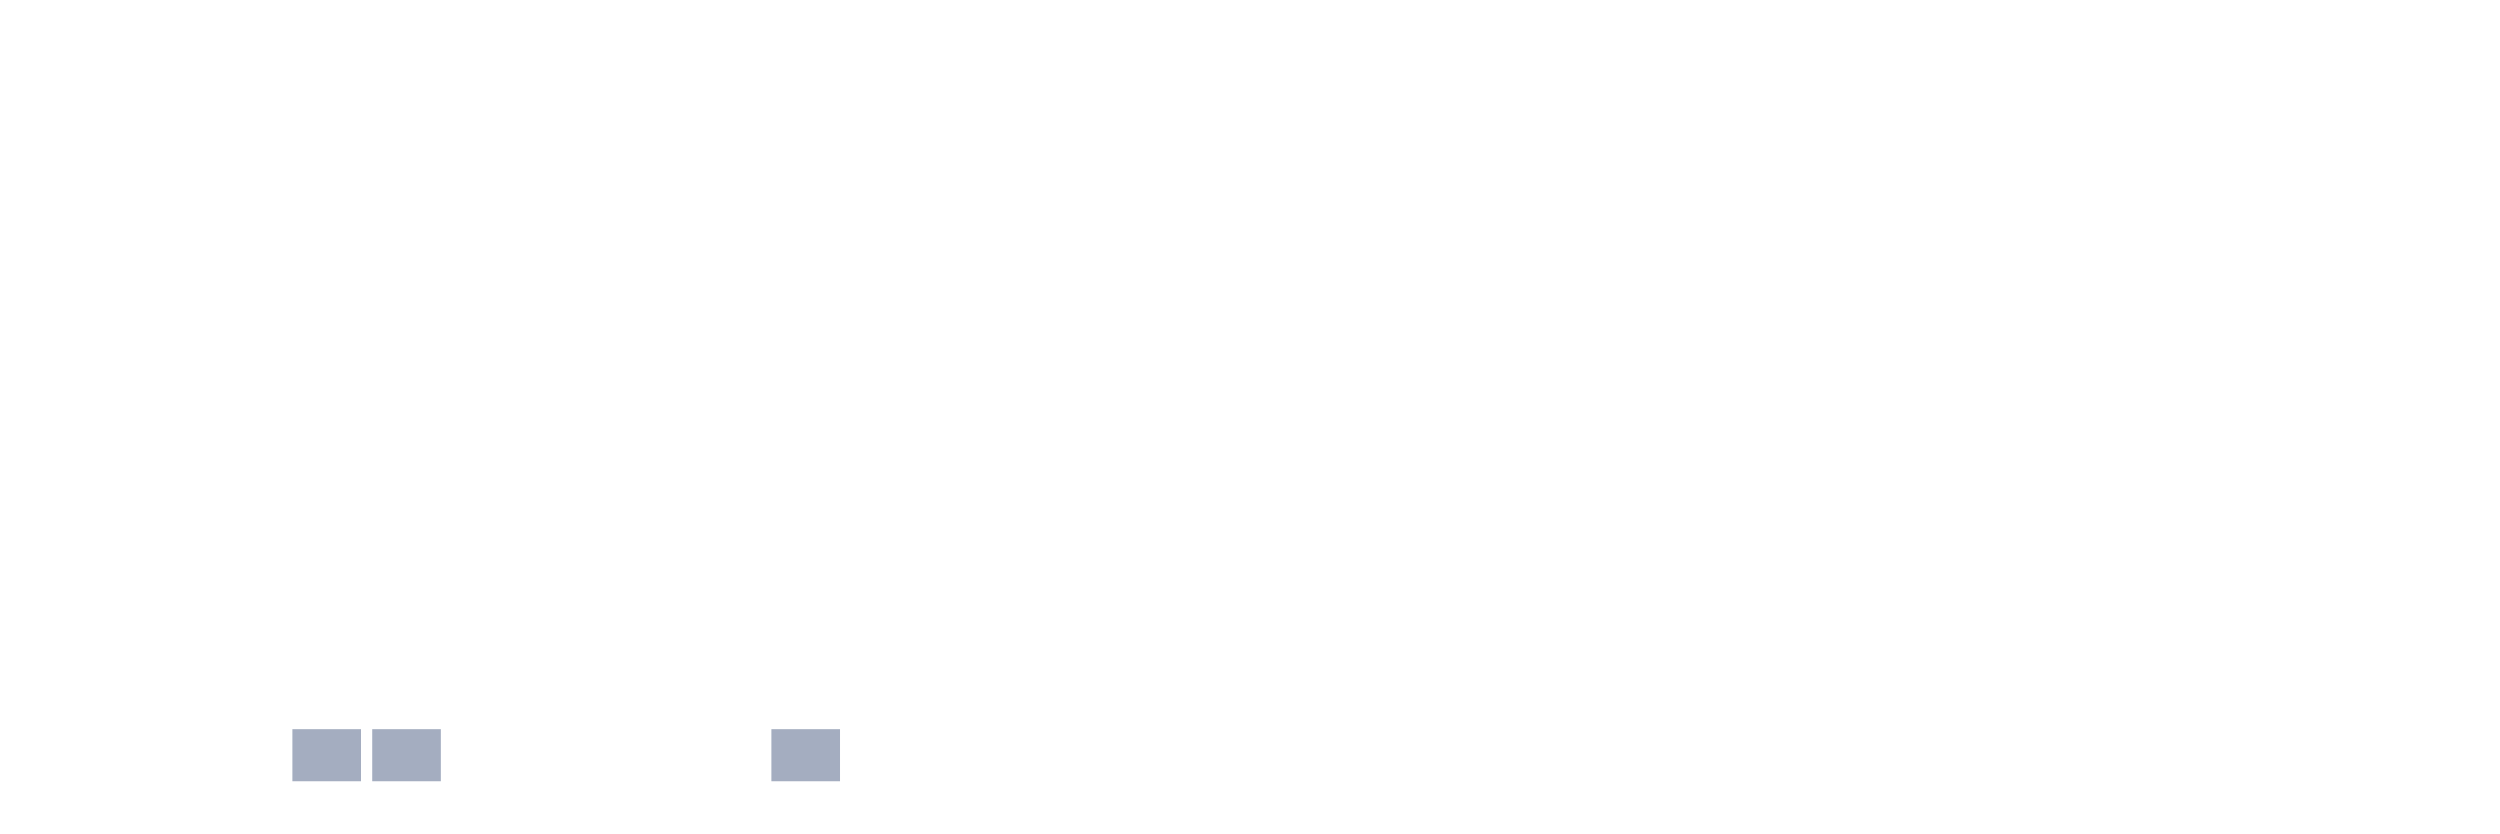
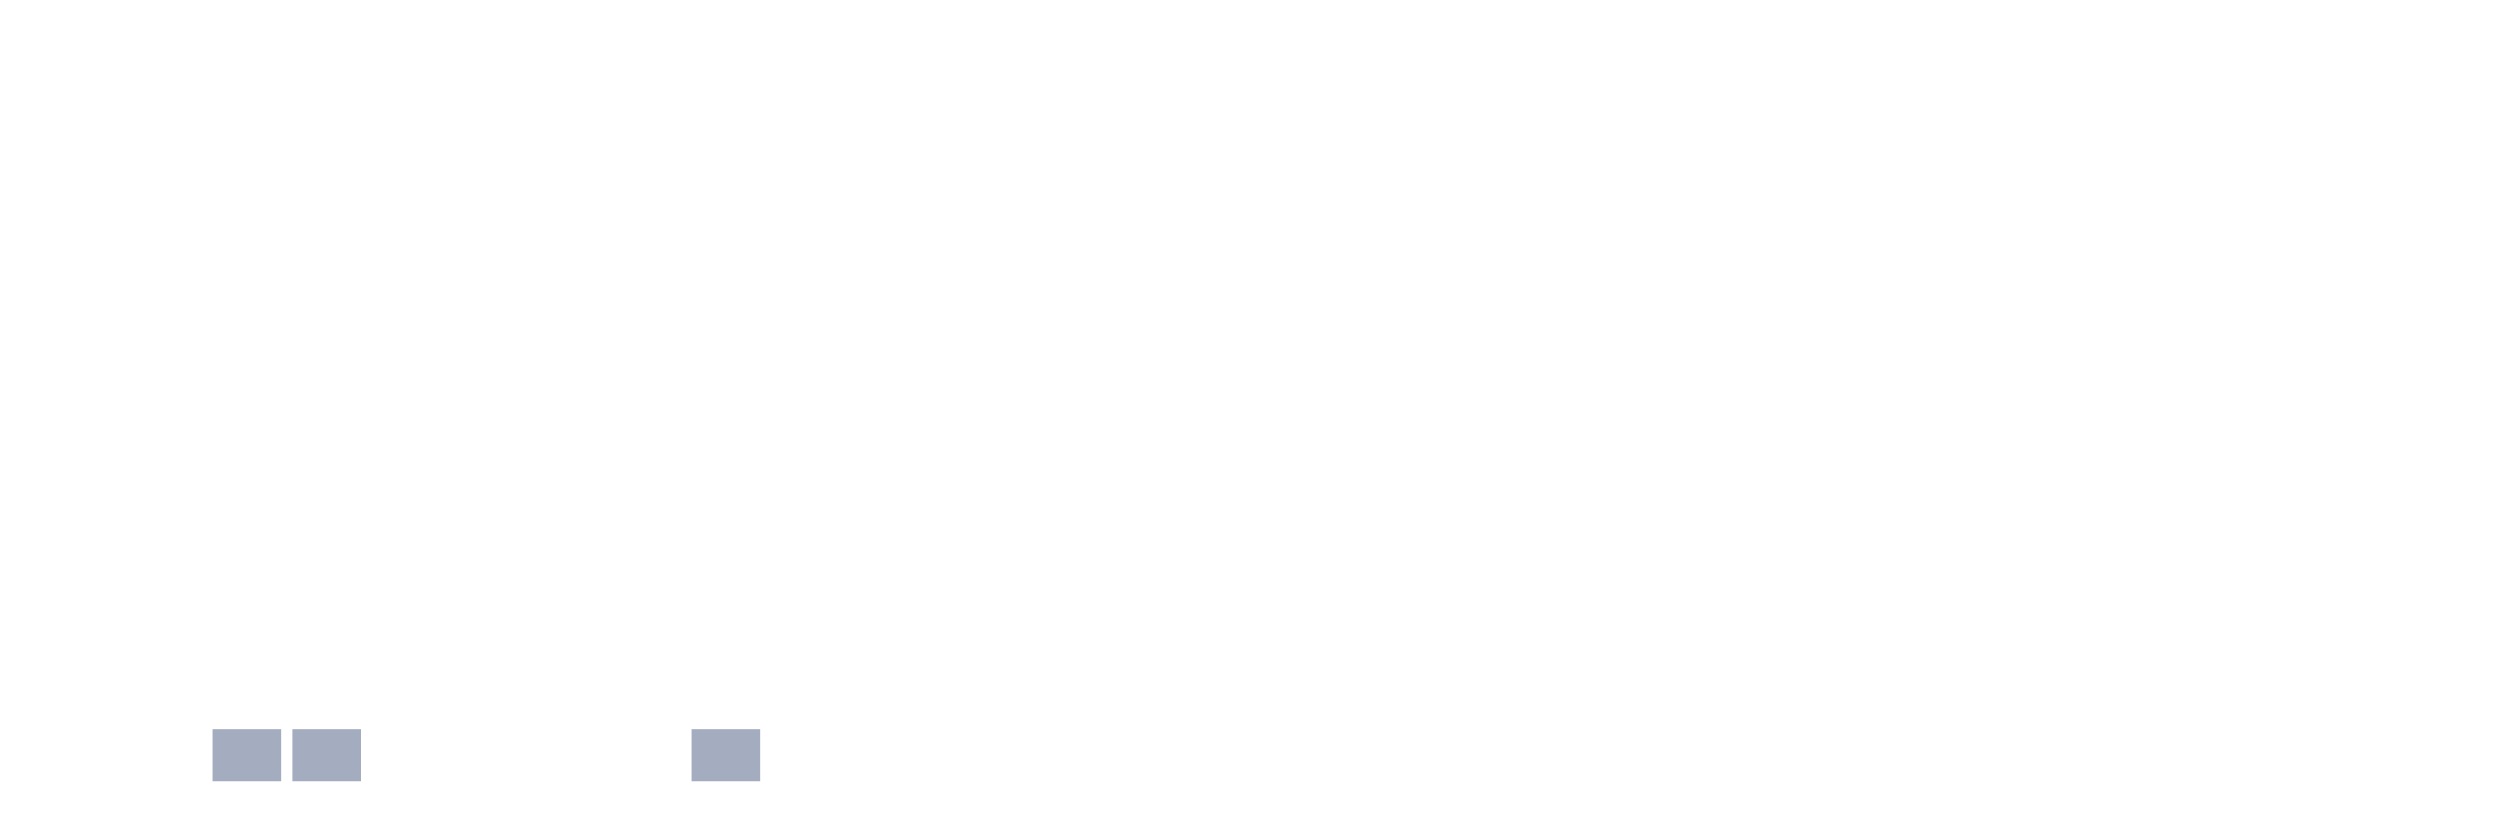
<svg xmlns="http://www.w3.org/2000/svg" viewBox="0 0 480 160">
  <g transform="translate(10,10)">
    <rect class="bar" x="0.153" width="13.175" y="140" height="0" fill="rgb(164,173,192)" />
    <rect class="bar" x="15.482" width="13.175" y="140" height="0" fill="rgb(164,173,192)" />
-     <rect class="bar" x="30.81" width="13.175" y="140" height="0" fill="rgb(164,173,192)" />
+     <rect class="bar" x="30.81" width="13.175" y="130" height="10" fill="rgb(164,173,192)" />
    <rect class="bar" x="46.138" width="13.175" y="130" height="10" fill="rgb(164,173,192)" />
-     <rect class="bar" x="61.466" width="13.175" y="130" height="10" fill="rgb(164,173,192)" />
+     <rect class="bar" x="61.466" width="13.175" y="140" height="0" fill="rgb(164,173,192)" />
    <rect class="bar" x="76.794" width="13.175" y="140" height="0" fill="rgb(164,173,192)" />
    <rect class="bar" x="92.123" width="13.175" y="140" height="0" fill="rgb(164,173,192)" />
    <rect class="bar" x="107.451" width="13.175" y="140" height="0" fill="rgb(164,173,192)" />
-     <rect class="bar" x="122.779" width="13.175" y="140" height="0" fill="rgb(164,173,192)" />
-     <rect class="bar" x="138.107" width="13.175" y="130" height="10" fill="rgb(164,173,192)" />
+     <rect class="bar" x="122.779" width="13.175" y="130" height="10" fill="rgb(164,173,192)" />
+     <rect class="bar" x="138.107" width="13.175" y="140" height="0" fill="rgb(164,173,192)" />
    <rect class="bar" x="153.436" width="13.175" y="140" height="0" fill="rgb(164,173,192)" />
    <rect class="bar" x="168.764" width="13.175" y="140" height="0" fill="rgb(164,173,192)" />
    <rect class="bar" x="184.092" width="13.175" y="140" height="0" fill="rgb(164,173,192)" />
    <rect class="bar" x="199.42" width="13.175" y="140" height="0" fill="rgb(164,173,192)" />
    <rect class="bar" x="214.748" width="13.175" y="140" height="0" fill="rgb(164,173,192)" />
    <rect class="bar" x="230.077" width="13.175" y="140" height="0" fill="rgb(164,173,192)" />
    <rect class="bar" x="245.405" width="13.175" y="140" height="0" fill="rgb(164,173,192)" />
    <rect class="bar" x="260.733" width="13.175" y="140" height="0" fill="rgb(164,173,192)" />
    <rect class="bar" x="276.061" width="13.175" y="140" height="0" fill="rgb(164,173,192)" />
    <rect class="bar" x="291.39" width="13.175" y="140" height="0" fill="rgb(164,173,192)" />
    <rect class="bar" x="306.718" width="13.175" y="140" height="0" fill="rgb(164,173,192)" />
    <rect class="bar" x="322.046" width="13.175" y="140" height="0" fill="rgb(164,173,192)" />
    <rect class="bar" x="337.374" width="13.175" y="140" height="0" fill="rgb(164,173,192)" />
    <rect class="bar" x="352.702" width="13.175" y="140" height="0" fill="rgb(164,173,192)" />
    <rect class="bar" x="368.031" width="13.175" y="140" height="0" fill="rgb(164,173,192)" />
    <rect class="bar" x="383.359" width="13.175" y="140" height="0" fill="rgb(164,173,192)" />
    <rect class="bar" x="398.687" width="13.175" y="140" height="0" fill="rgb(164,173,192)" />
    <rect class="bar" x="414.015" width="13.175" y="140" height="0" fill="rgb(164,173,192)" />
    <rect class="bar" x="429.344" width="13.175" y="140" height="0" fill="rgb(164,173,192)" />
    <rect class="bar" x="444.672" width="13.175" y="140" height="0" fill="rgb(164,173,192)" />
  </g>
</svg>
